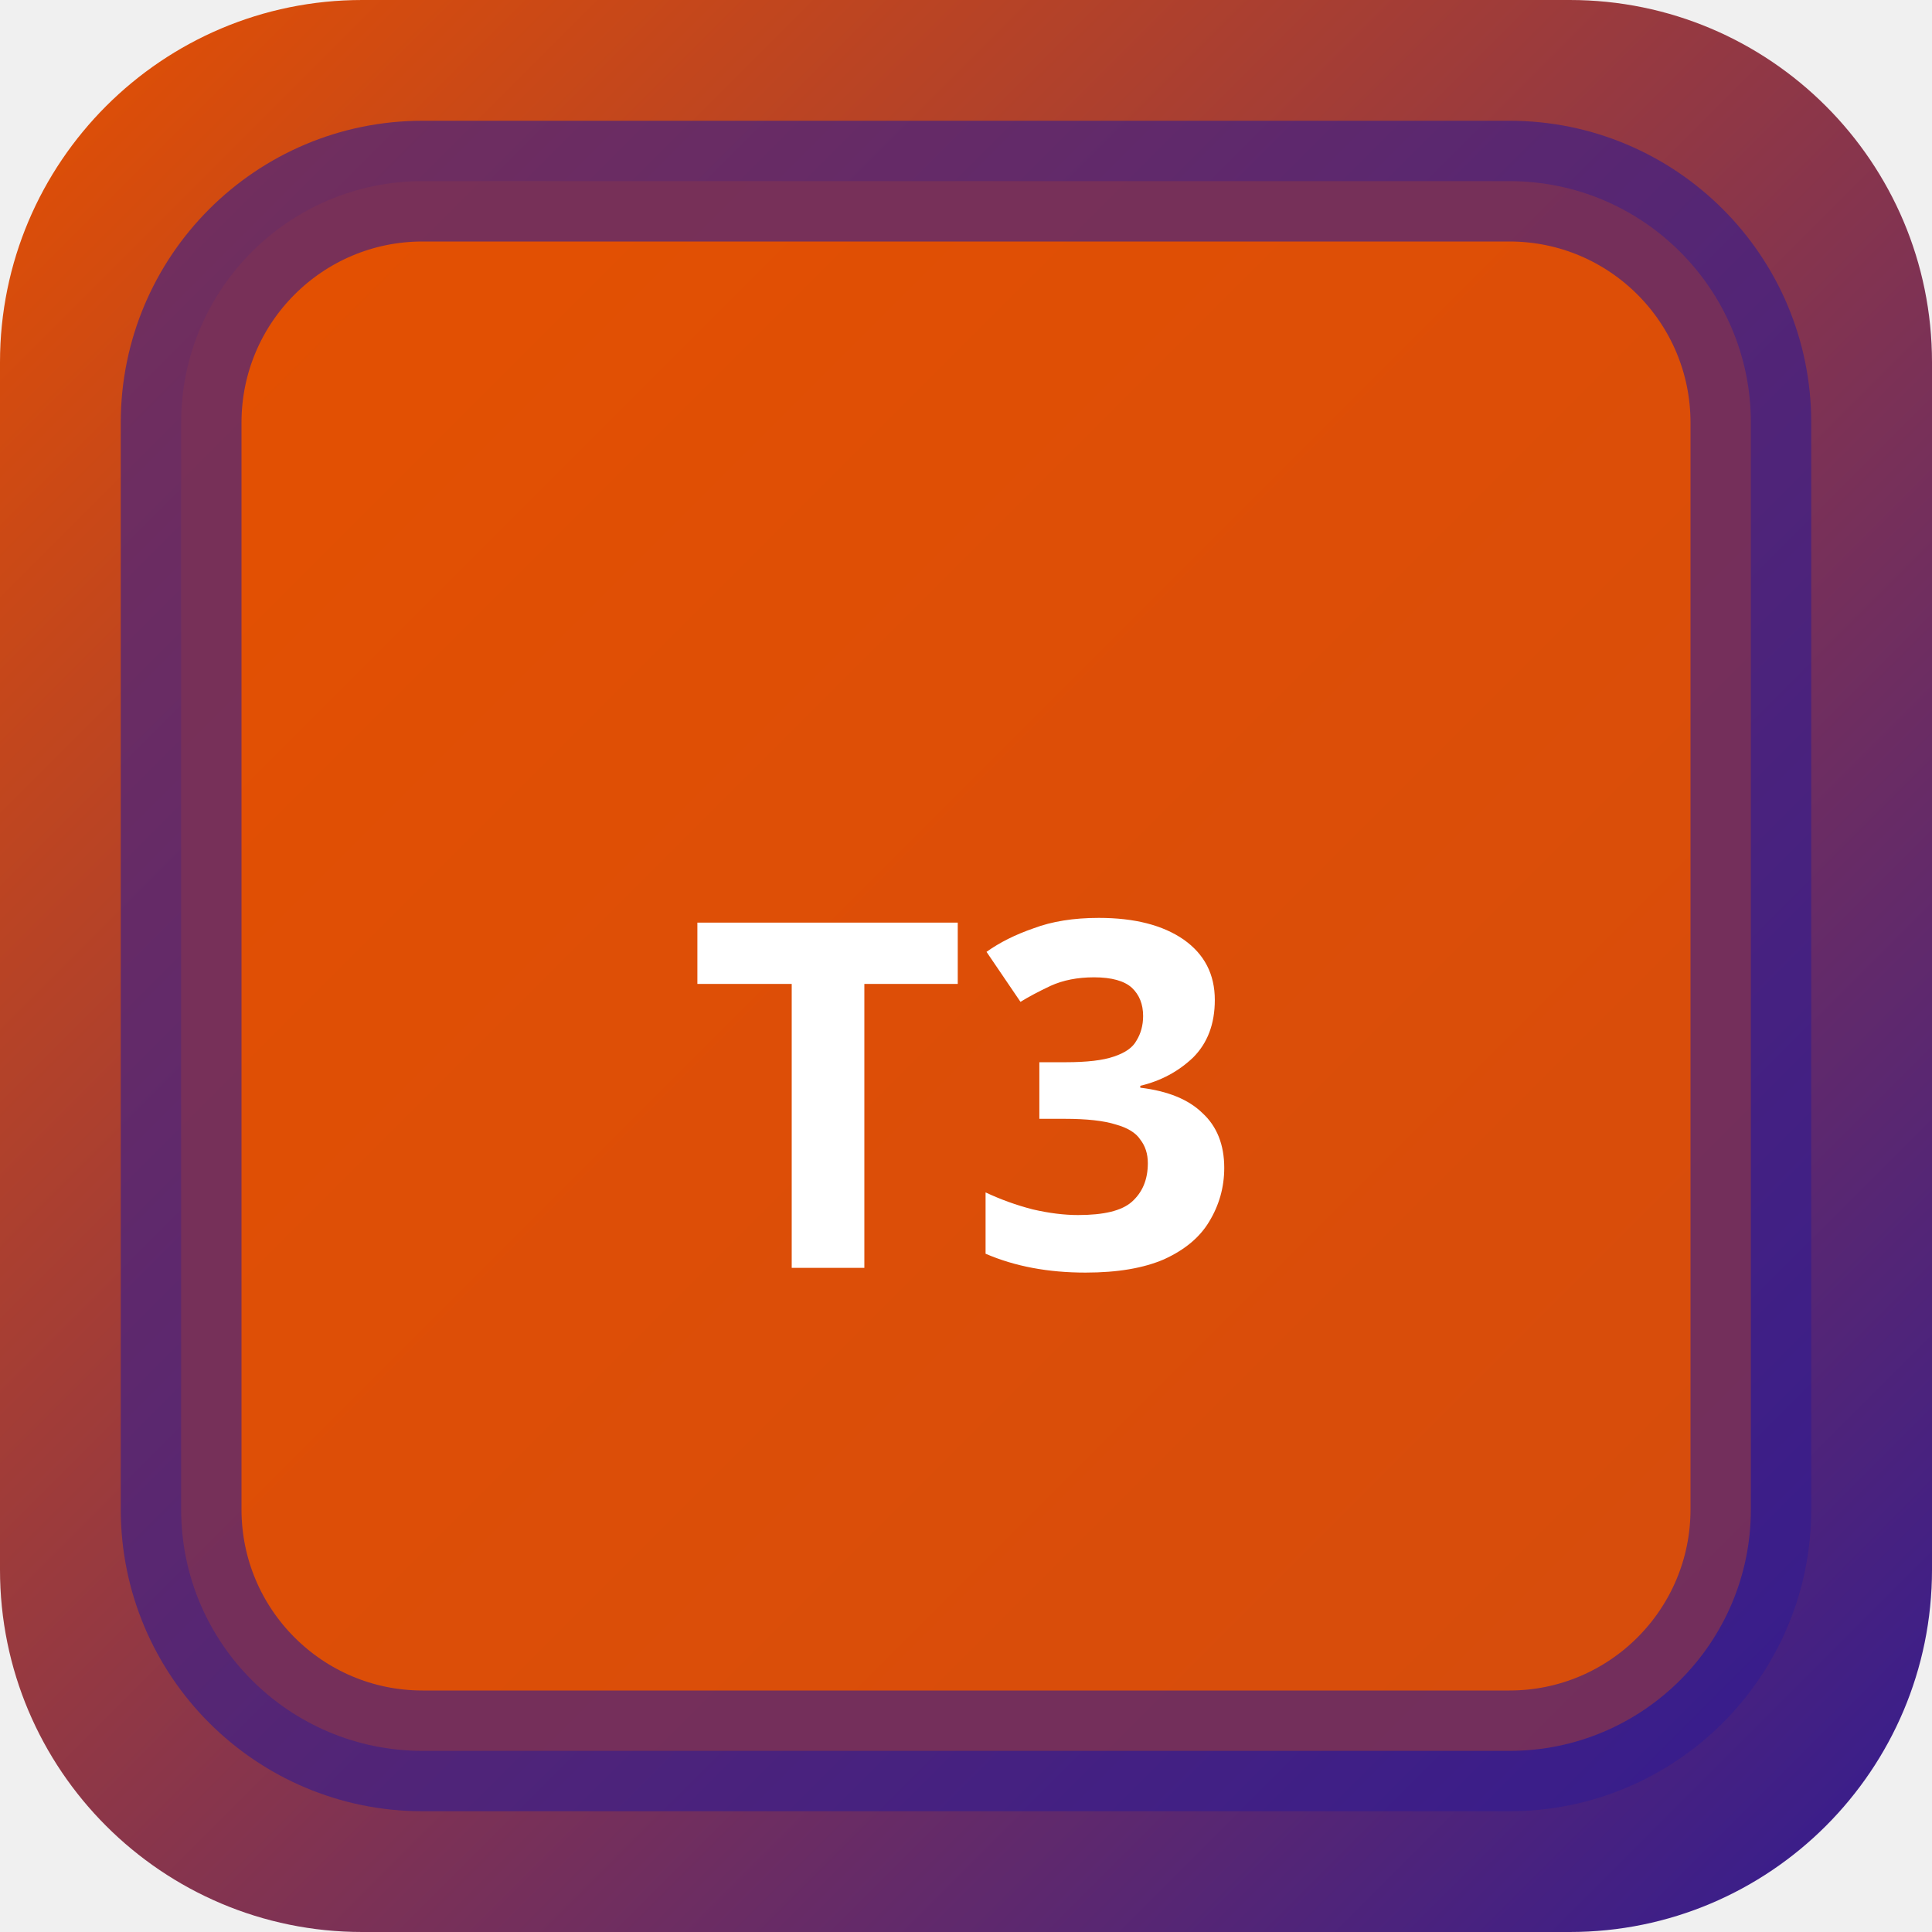
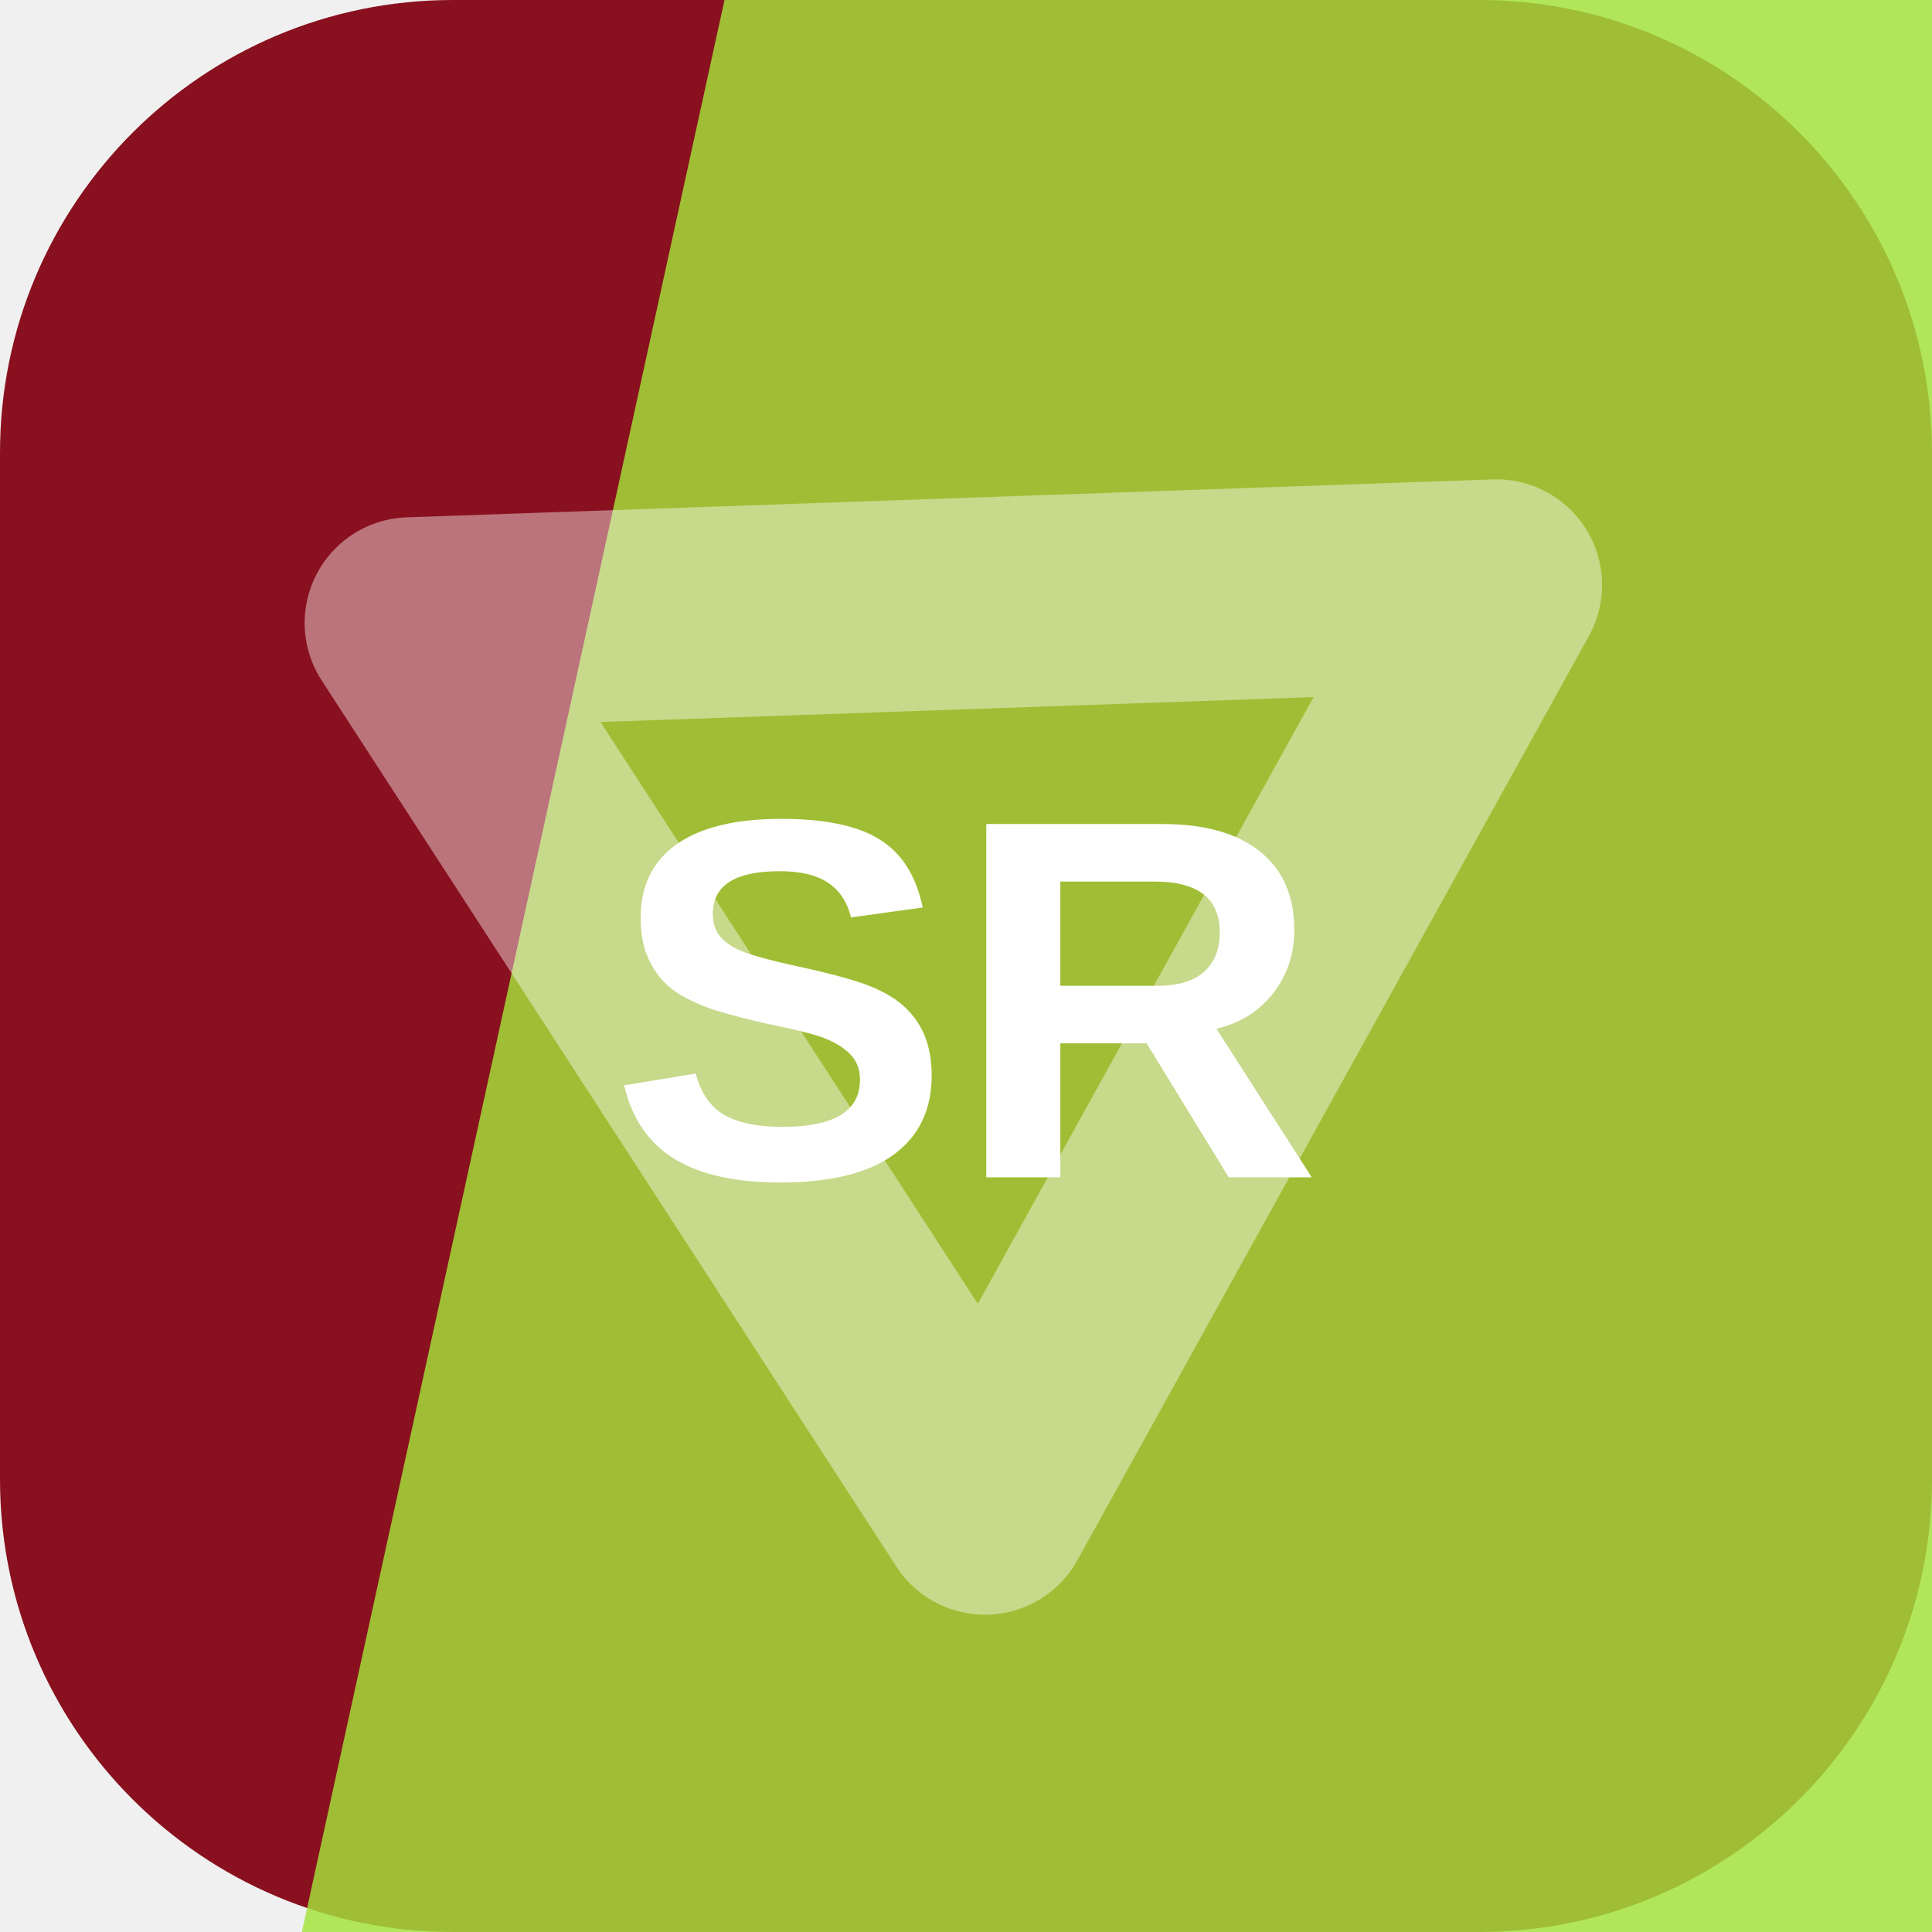
- <svg xmlns="http://www.w3.org/2000/svg" width="32" height="32" viewBox="0 0 32 32">
-   <defs>
-     <linearGradient id="bgt3b0" x1="0" y1="0" x2="1" y2="1">
-       <stop offset="0%" stop-color="#e65100" />
-       <stop offset="100%" stop-color="#311b92" />
-     </linearGradient>
-   </defs>
-   <rect width="32" height="32" rx="6" fill="url(#bgt3b0)" />
-   <rect x="3" y="3" width="26" height="26" rx="4" fill="rgba(230,81,0,0.9)" stroke="rgba(49,27,146,0.6)" stroke-width="2" />
-   <text x="16" y="21" text-anchor="middle" fill="#fff" font-size="8" font-weight="700" font-family="system-ui">T3</text>
+ <svg xmlns="http://www.w3.org/2000/svg" width="64" height="64" viewBox="0 0 64 64" role="img">
+   <rect width="64" height="64" rx="15" fill="hsl(353 79% 30%)" />
+   <path d="M24 0h40v64H10Z" fill="hsl(83 76% 56%)" opacity="0.82" />
+   <g transform="rotate(358 32 32)" opacity="0.42">
+     <path d="M14 20h36L32 50Z" fill="none" stroke="#ffffff" stroke-width="7" stroke-linejoin="round" />
+   </g>
+   <text x="32" y="39" text-anchor="middle" fill="#ffffff" font-family="Arial,Helvetica,sans-serif" font-size="17" font-weight="700" letter-spacing="0">SR</text>
</svg>
